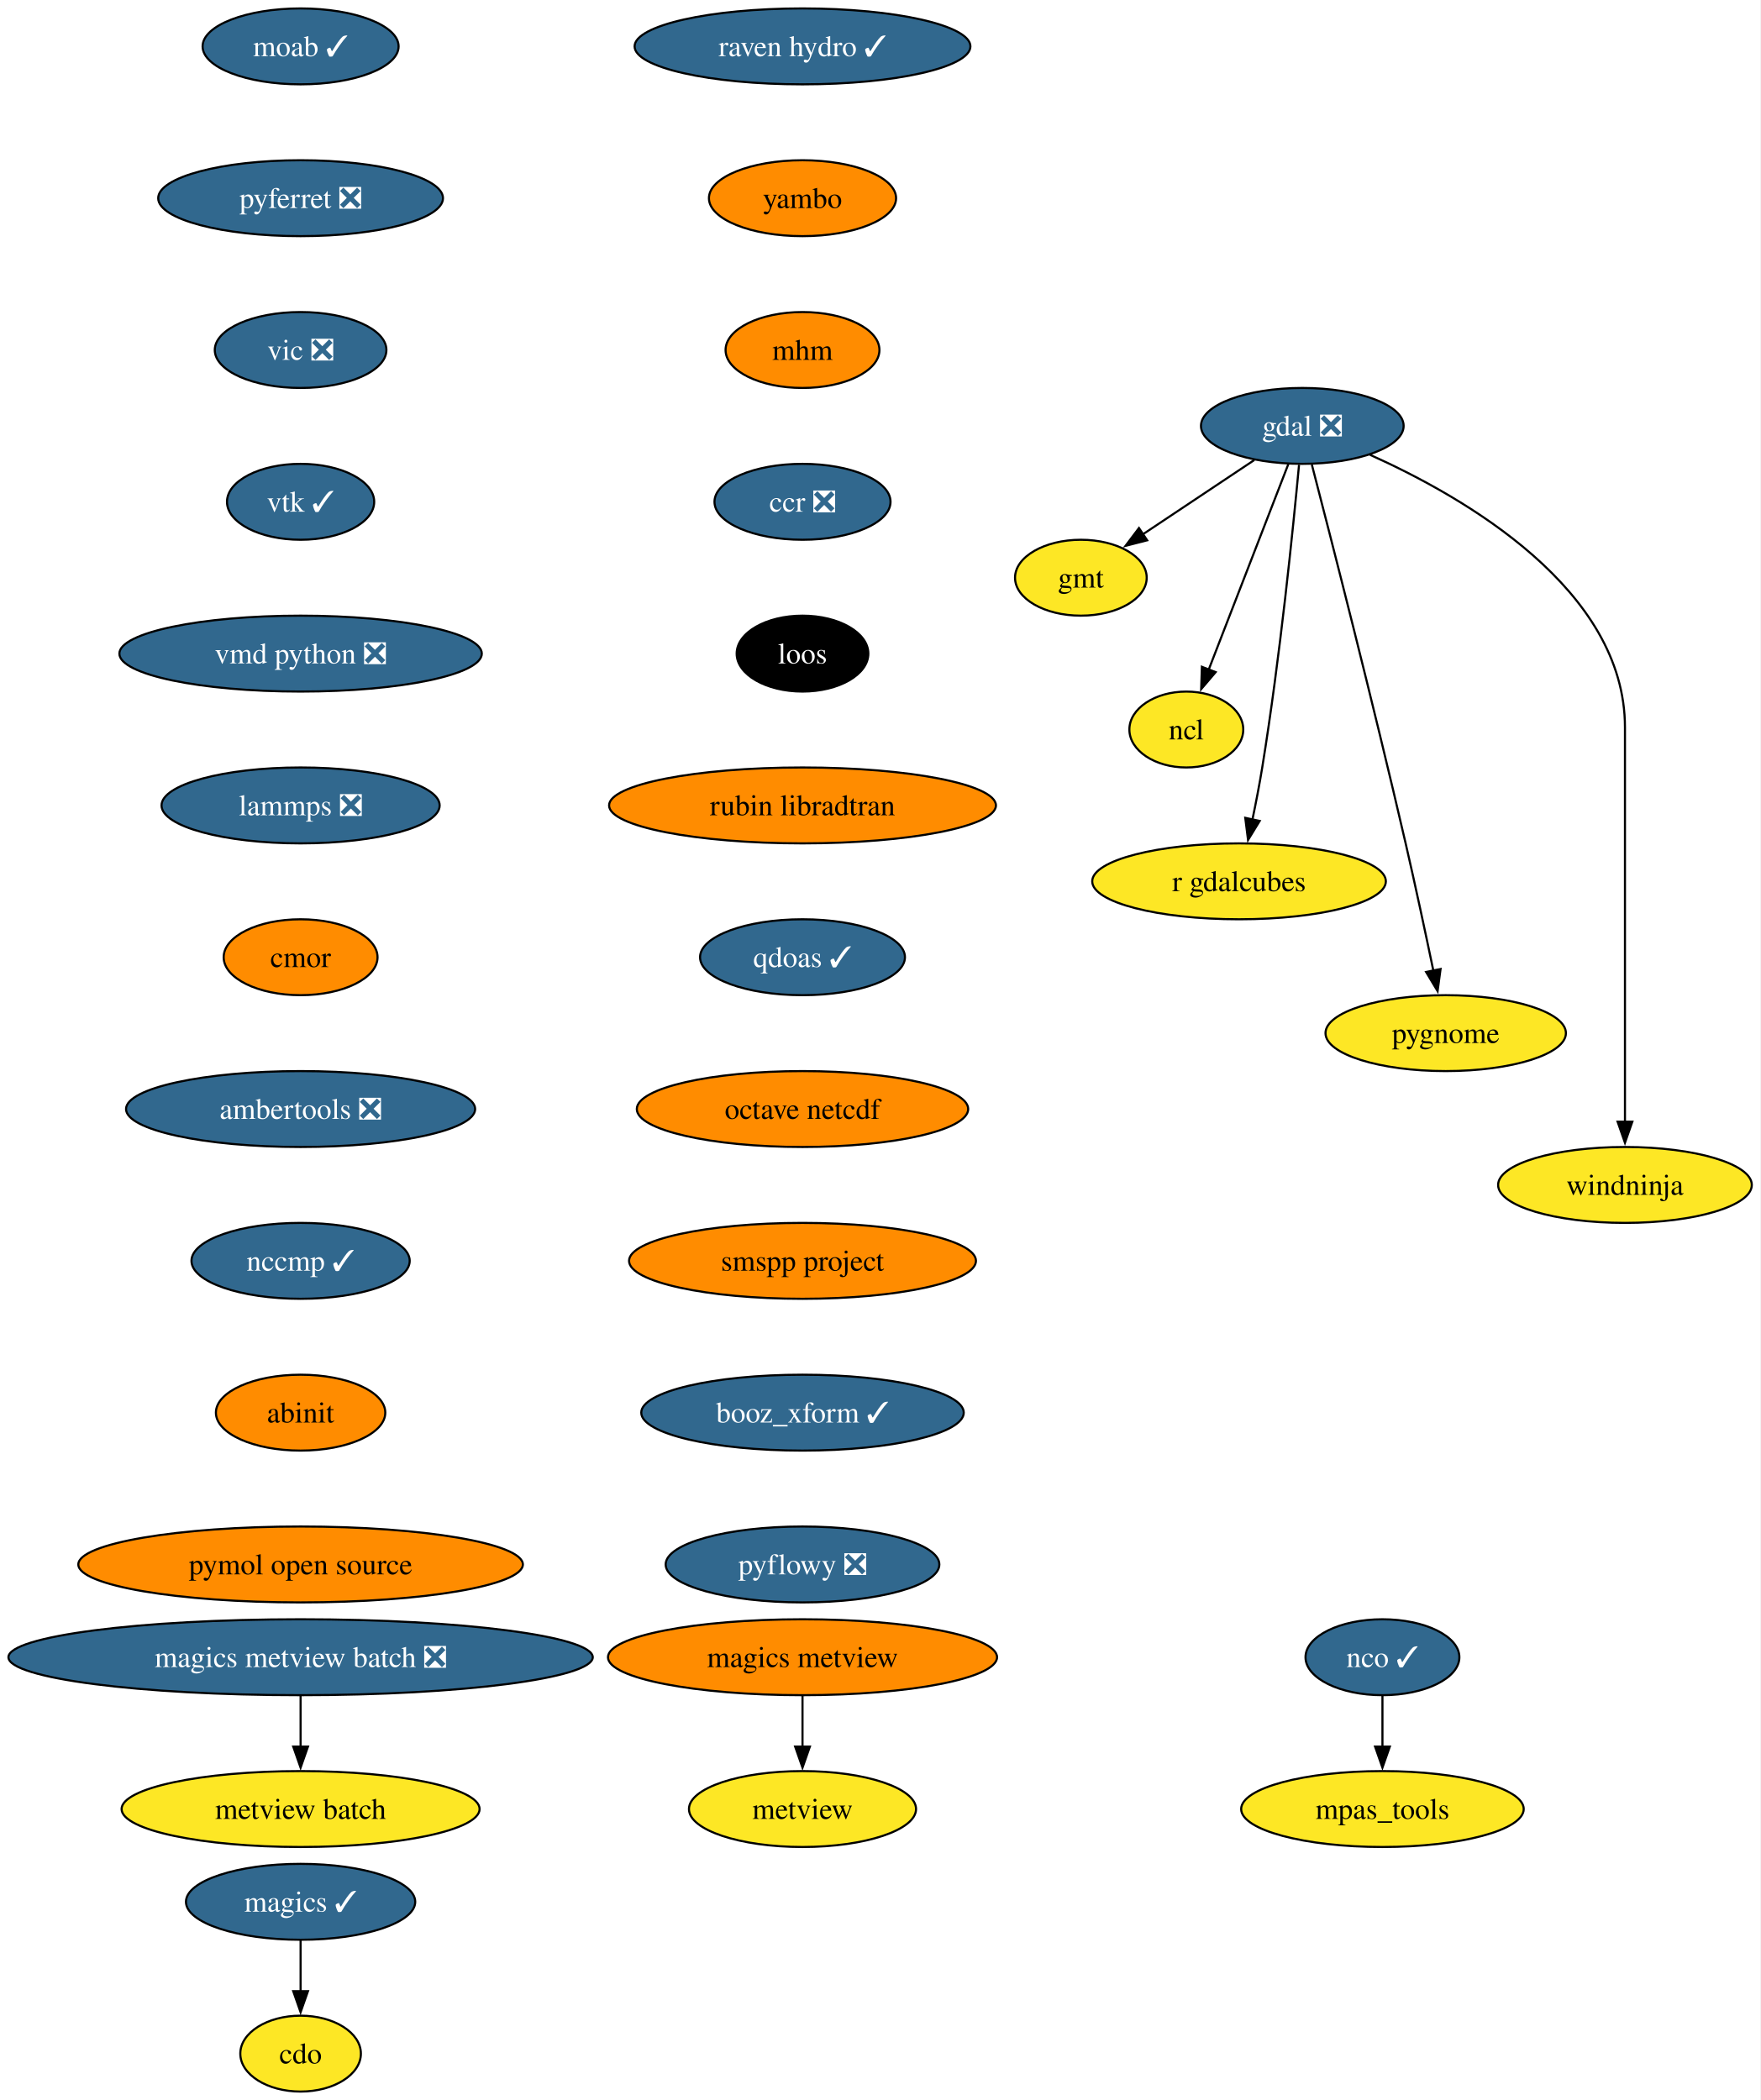
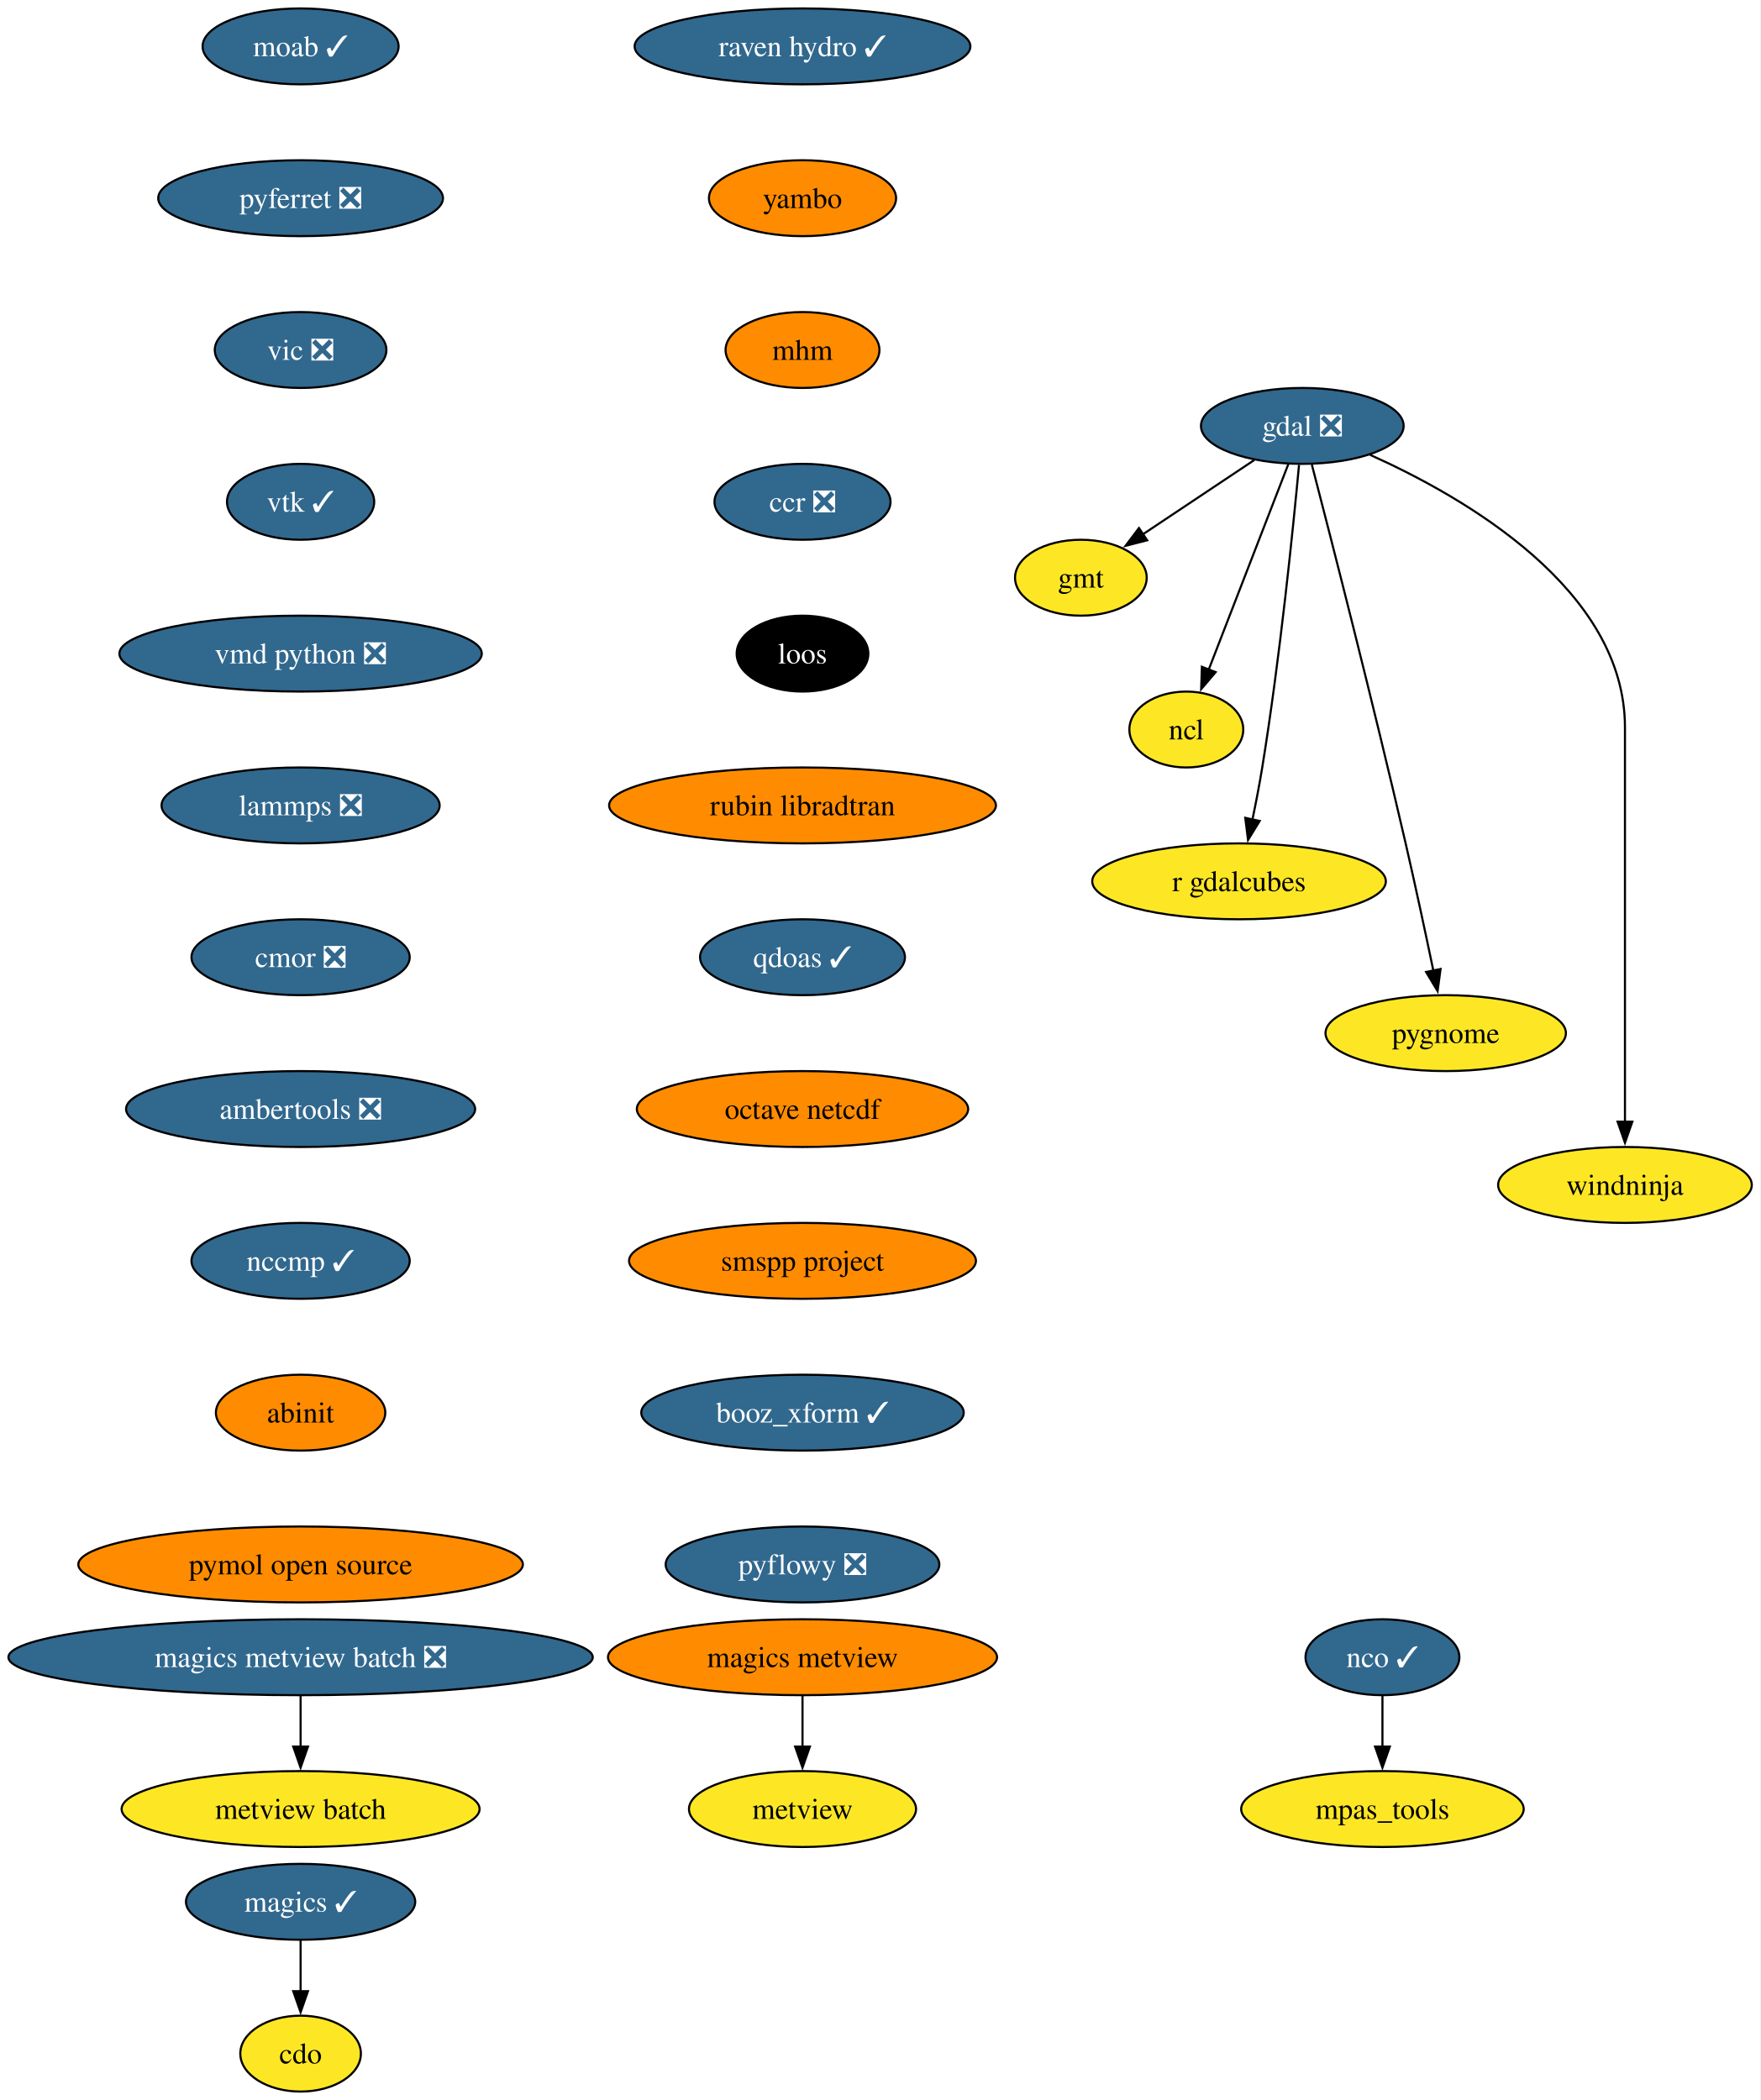
<svg xmlns="http://www.w3.org/2000/svg" xmlns:xlink="http://www.w3.org/1999/xlink" width="835pt" height="996pt" viewBox="0.00 0.00 835.00 996.00">
  <g id="graph0" class="graph" transform="scale(1 1) rotate(0) translate(4 992)">
    <polygon fill="white" stroke="none" points="-4,4 -4,-992 830.69,-992 830.69,4 -4,4" />
    <g id="node1" class="node">
      <g id="a_node1">
        <a xlink:href="https://github.com/conda-forge/cdo-feedstock" xlink:title="cdo">
          <ellipse fill="#fde725" stroke="black" cx="138.54" cy="-18" rx="28.59" ry="18" />
          <text xml:space="preserve" text-anchor="middle" x="138.54" y="-13.32" font-family="Times,serif" font-size="14.00">cdo</text>
        </a>
      </g>
    </g>
    <g id="node2" class="node">
      <g id="a_node2">
        <a xlink:href="https://github.com/conda-forge/gdal-feedstock/pull/1223" xlink:title="gdal ❎">
          <ellipse fill="#31688e" stroke="black" cx="613.54" cy="-790" rx="48.05" ry="18" />
          <text xml:space="preserve" text-anchor="middle" x="613.54" y="-785.33" font-family="Times,serif" font-size="14.00" fill="white">gdal ❎</text>
        </a>
      </g>
    </g>
    <g id="node3" class="node">
      <g id="a_node3">
        <a xlink:href="https://github.com/conda-forge/gmt-feedstock" xlink:title="gmt">
          <ellipse fill="#fde725" stroke="black" cx="508.54" cy="-718" rx="31.22" ry="18" />
          <text xml:space="preserve" text-anchor="middle" x="508.54" y="-713.33" font-family="Times,serif" font-size="14.00">gmt</text>
        </a>
      </g>
    </g>
    <g id="edge1" class="edge">
      <path fill="none" stroke="black" d="M590.76,-773.81C575.23,-763.46 554.53,-749.66 537.78,-738.49" />
      <polygon fill="black" stroke="black" points="539.97,-735.75 529.71,-733.11 536.09,-741.57 539.97,-735.75" />
    </g>
    <g id="node4" class="node">
      <g id="a_node4">
        <a xlink:href="https://github.com/conda-forge/ncl-feedstock" xlink:title="ncl">
          <ellipse fill="#fde725" stroke="black" cx="558.54" cy="-646" rx="27" ry="18" />
          <text xml:space="preserve" text-anchor="middle" x="558.54" y="-641.33" font-family="Times,serif" font-size="14.00">ncl</text>
        </a>
      </g>
    </g>
    <g id="edge2" class="edge">
      <path fill="none" stroke="black" d="M606.91,-771.87C597.53,-747.65 580.28,-703.12 569.12,-674.31" />
      <polygon fill="black" stroke="black" points="572.45,-673.22 565.58,-665.16 565.92,-675.75 572.45,-673.22" />
    </g>
    <g id="node5" class="node">
      <g id="a_node5">
        <a xlink:href="https://github.com/conda-forge/r-gdalcubes-feedstock" xlink:title="r gdalcubes">
          <ellipse fill="#fde725" stroke="black" cx="583.54" cy="-574" rx="69.62" ry="18" />
          <text xml:space="preserve" text-anchor="middle" x="583.54" y="-569.33" font-family="Times,serif" font-size="14.00">r gdalcubes</text>
        </a>
      </g>
    </g>
    <g id="edge3" class="edge">
      <path fill="none" stroke="black" d="M611.99,-771.54C609.23,-741.91 602.98,-679.95 594.54,-628 593.23,-619.9 591.53,-611.16 589.86,-603.15" />
      <polygon fill="black" stroke="black" points="593.33,-602.64 587.81,-593.6 586.49,-604.11 593.33,-602.64" />
    </g>
    <g id="node6" class="node">
      <g id="a_node6">
        <a xlink:href="https://github.com/conda-forge/pygnome-feedstock" xlink:title="pygnome">
          <ellipse fill="#fde725" stroke="black" cx="681.54" cy="-502" rx="57" ry="18" />
          <text xml:space="preserve" text-anchor="middle" x="681.54" y="-497.32" font-family="Times,serif" font-size="14.00">pygnome</text>
        </a>
      </g>
    </g>
    <g id="edge4" class="edge">
      <path fill="none" stroke="black" d="M618.06,-771.65C626.95,-737.4 647.15,-658.62 662.54,-592 667.19,-571.86 672.05,-549.07 675.69,-531.59" />
      <polygon fill="black" stroke="black" points="679.1,-532.42 677.69,-521.92 672.24,-531 679.1,-532.42" />
    </g>
    <g id="node7" class="node">
      <g id="a_node7">
        <a xlink:href="https://github.com/conda-forge/windninja-feedstock" xlink:title="windninja">
          <ellipse fill="#fde725" stroke="black" cx="766.54" cy="-430" rx="60.15" ry="18" />
          <text xml:space="preserve" text-anchor="middle" x="766.54" y="-425.32" font-family="Times,serif" font-size="14.00">windninja</text>
        </a>
      </g>
    </g>
    <g id="edge5" class="edge">
      <path fill="none" stroke="black" d="M645.62,-776.3C690.48,-756.18 766.54,-712.41 766.54,-647 766.54,-647 766.54,-647 766.54,-573 766.54,-533.74 766.54,-488.38 766.54,-459.69" />
      <polygon fill="black" stroke="black" points="770.04,-460 766.54,-450 763.04,-460 770.04,-460" />
    </g>
    <g id="node8" class="node">
      <g id="a_node8">
        <a xlink:href="https://github.com/conda-forge/magics-feedstock/pull/150" xlink:title="magics ✓">
          <ellipse fill="#31688e" stroke="black" cx="138.54" cy="-90" rx="54.36" ry="18" />
          <text xml:space="preserve" text-anchor="middle" x="138.54" y="-85.33" font-family="Times,serif" font-size="14.00" fill="white">magics ✓</text>
        </a>
      </g>
    </g>
    <g id="edge6" class="edge">
      <path fill="none" stroke="black" d="M138.54,-71.7C138.54,-64.41 138.54,-55.73 138.54,-47.54" />
      <polygon fill="black" stroke="black" points="142.04,-47.62 138.54,-37.62 135.04,-47.62 142.04,-47.62" />
    </g>
    <g id="node9" class="node">
      <g id="a_node9">
        <a xlink:href="https://github.com/conda-forge/moab-feedstock/pull/122" xlink:title="moab ✓">
          <ellipse fill="#31688e" stroke="black" cx="138.54" cy="-970" rx="46.47" ry="18" />
          <text xml:space="preserve" text-anchor="middle" x="138.54" y="-965.33" font-family="Times,serif" font-size="14.00" fill="white">moab ✓</text>
        </a>
      </g>
    </g>
    <g id="node10" class="node">
      <g id="a_node10">
        <a xlink:href="https://github.com/conda-forge/pyferret-feedstock/pull/118" xlink:title="pyferret ❎">
          <ellipse fill="#31688e" stroke="black" cx="138.54" cy="-898" rx="67.52" ry="18" />
          <text xml:space="preserve" text-anchor="middle" x="138.54" y="-893.33" font-family="Times,serif" font-size="14.00" fill="white">pyferret ❎</text>
        </a>
      </g>
    </g>
    <g id="node13" class="node">
      <g id="a_node13">
        <a xlink:href="https://github.com/conda-forge/vic-feedstock/pull/28" xlink:title="vic ❎">
          <ellipse fill="#31688e" stroke="black" cx="138.54" cy="-826" rx="40.69" ry="18" />
          <text xml:space="preserve" text-anchor="middle" x="138.54" y="-821.33" font-family="Times,serif" font-size="14.00" fill="white">vic ❎</text>
        </a>
      </g>
    </g>
    <g id="node11" class="node">
      <g id="a_node11">
        <a xlink:href="https://github.com/conda-forge/nco-feedstock/pull/220" xlink:title="nco ✓">
          <ellipse fill="#31688e" stroke="black" cx="651.54" cy="-206" rx="36.48" ry="18" />
          <text xml:space="preserve" text-anchor="middle" x="651.54" y="-201.33" font-family="Times,serif" font-size="14.00" fill="white">nco ✓</text>
        </a>
      </g>
    </g>
    <g id="node12" class="node">
      <g id="a_node12">
        <a xlink:href="https://github.com/conda-forge/mpas_tools-feedstock" xlink:title="mpas_tools">
          <ellipse fill="#fde725" stroke="black" cx="651.54" cy="-134" rx="66.99" ry="18" />
          <text xml:space="preserve" text-anchor="middle" x="651.54" y="-129.32" font-family="Times,serif" font-size="14.00">mpas_tools</text>
        </a>
      </g>
    </g>
    <g id="edge8" class="edge">
      <path fill="none" stroke="black" d="M651.54,-187.7C651.54,-180.41 651.54,-171.73 651.54,-163.54" />
      <polygon fill="black" stroke="black" points="655.04,-163.62 651.54,-153.62 648.04,-163.62 655.04,-163.62" />
    </g>
    <g id="node14" class="node">
      <g id="a_node14">
        <a xlink:href="https://github.com/conda-forge/vtk-feedstock/pull/446" xlink:title="vtk ✓">
          <ellipse fill="#31688e" stroke="black" cx="138.54" cy="-754" rx="34.9" ry="18" />
          <text xml:space="preserve" text-anchor="middle" x="138.54" y="-749.33" font-family="Times,serif" font-size="14.00" fill="white">vtk ✓</text>
        </a>
      </g>
    </g>
    <g id="node15" class="node">
      <g id="a_node15">
        <a xlink:href="https://github.com/conda-forge/vmd-python-feedstock/pull/49" xlink:title="vmd python ❎">
          <ellipse fill="#31688e" stroke="black" cx="138.54" cy="-682" rx="85.93" ry="18" />
          <text xml:space="preserve" text-anchor="middle" x="138.54" y="-677.33" font-family="Times,serif" font-size="14.00" fill="white">vmd python ❎</text>
        </a>
      </g>
    </g>
    <g id="node16" class="node">
      <g id="a_node16">
        <a xlink:href="https://github.com/conda-forge/lammps-feedstock/pull/267" xlink:title="lammps ❎">
          <ellipse fill="#31688e" stroke="black" cx="138.54" cy="-610" rx="65.94" ry="18" />
          <text xml:space="preserve" text-anchor="middle" x="138.54" y="-605.33" font-family="Times,serif" font-size="14.00" fill="white">lammps ❎</text>
        </a>
      </g>
    </g>
    <g id="node17" class="node">
      <g id="a_node17">
-         <a xlink:href="https://github.com/conda-forge/cmor-feedstock" xlink:title="cmor">
-           <ellipse fill="#ff8c00" stroke="black" cx="138.54" cy="-538" rx="36.48" ry="18" />
-           <text xml:space="preserve" text-anchor="middle" x="138.54" y="-533.33" font-family="Times,serif" font-size="14.00">cmor</text>
+         <a xlink:href="https://github.com/conda-forge/cmor-feedstock/pull/100" xlink:title="cmor ❎">
+           <ellipse fill="#31688e" stroke="black" cx="138.54" cy="-538" rx="51.74" ry="18" />
+           <text xml:space="preserve" text-anchor="middle" x="138.54" y="-533.33" font-family="Times,serif" font-size="14.00" fill="white">cmor ❎</text>
        </a>
      </g>
    </g>
    <g id="node18" class="node">
      <g id="a_node18">
        <a xlink:href="https://github.com/conda-forge/ambertools-feedstock/pull/192" xlink:title="ambertools ❎">
          <ellipse fill="#31688e" stroke="black" cx="138.54" cy="-466" rx="82.77" ry="18" />
          <text xml:space="preserve" text-anchor="middle" x="138.54" y="-461.32" font-family="Times,serif" font-size="14.00" fill="white">ambertools ❎</text>
        </a>
      </g>
    </g>
    <g id="node20" class="node">
      <g id="a_node20">
        <a xlink:href="https://github.com/conda-forge/nccmp-feedstock/pull/32" xlink:title="nccmp ✓">
          <ellipse fill="#31688e" stroke="black" cx="138.54" cy="-394" rx="51.74" ry="18" />
          <text xml:space="preserve" text-anchor="middle" x="138.54" y="-389.32" font-family="Times,serif" font-size="14.00" fill="white">nccmp ✓</text>
        </a>
      </g>
    </g>
    <g id="node19" class="node">
      <g id="a_node19">
        <a xlink:href="https://github.com/conda-forge/metview-feedstock" xlink:title="metview">
          <ellipse fill="#fde725" stroke="black" cx="376.54" cy="-134" rx="53.84" ry="18" />
          <text xml:space="preserve" text-anchor="middle" x="376.54" y="-129.32" font-family="Times,serif" font-size="14.00">metview</text>
        </a>
      </g>
    </g>
    <g id="node24" class="node">
      <g id="a_node24">
        <a xlink:href="https://github.com/conda-forge/abinit-feedstock" xlink:title="abinit">
          <ellipse fill="#ff8c00" stroke="black" cx="138.54" cy="-322" rx="40.16" ry="18" />
          <text xml:space="preserve" text-anchor="middle" x="138.54" y="-317.32" font-family="Times,serif" font-size="14.00">abinit</text>
        </a>
      </g>
    </g>
    <g id="node21" class="node">
      <g id="a_node21">
        <a xlink:href="https://github.com/conda-forge/magics-metview-feedstock" xlink:title="magics metview">
          <ellipse fill="#ff8c00" stroke="black" cx="376.54" cy="-206" rx="92.25" ry="18" />
          <text xml:space="preserve" text-anchor="middle" x="376.54" y="-201.33" font-family="Times,serif" font-size="14.00">magics metview</text>
        </a>
      </g>
    </g>
    <g id="edge16" class="edge">
      <path fill="none" stroke="black" d="M376.54,-187.7C376.54,-180.41 376.54,-171.73 376.54,-163.54" />
      <polygon fill="black" stroke="black" points="380.04,-163.62 376.54,-153.62 373.04,-163.62 380.04,-163.62" />
    </g>
    <g id="node22" class="node">
      <g id="a_node22">
        <a xlink:href="https://github.com/conda-forge/magics-metview-batch-feedstock/pull/79" xlink:title="magics metview batch ❎">
          <ellipse fill="#31688e" stroke="black" cx="138.54" cy="-206" rx="138.54" ry="18" />
          <text xml:space="preserve" text-anchor="middle" x="138.54" y="-201.33" font-family="Times,serif" font-size="14.00" fill="white">magics metview batch ❎</text>
        </a>
      </g>
    </g>
    <g id="node23" class="node">
      <g id="a_node23">
        <a xlink:href="https://github.com/conda-forge/metview-batch-feedstock" xlink:title="metview batch">
          <ellipse fill="#fde725" stroke="black" cx="138.54" cy="-134" rx="84.88" ry="18" />
          <text xml:space="preserve" text-anchor="middle" x="138.54" y="-129.32" font-family="Times,serif" font-size="14.00">metview batch</text>
        </a>
      </g>
    </g>
    <g id="edge17" class="edge">
      <path fill="none" stroke="black" d="M138.54,-187.7C138.54,-180.41 138.54,-171.73 138.54,-163.54" />
      <polygon fill="black" stroke="black" points="142.04,-163.62 138.54,-153.62 135.04,-163.62 142.04,-163.62" />
    </g>
    <g id="node25" class="node">
      <g id="a_node25">
        <a xlink:href="https://github.com/conda-forge/pymol-open-source-feedstock" xlink:title="pymol open source">
          <ellipse fill="#ff8c00" stroke="black" cx="138.54" cy="-250" rx="105.4" ry="18" />
          <text xml:space="preserve" text-anchor="middle" x="138.54" y="-245.32" font-family="Times,serif" font-size="14.00">pymol open source</text>
        </a>
      </g>
    </g>
    <g id="node26" class="node">
      <g id="a_node26">
        <a xlink:href="https://github.com/conda-forge/raven-hydro-feedstock/pull/40" xlink:title="raven hydro ✓">
          <ellipse fill="#31688e" stroke="black" cx="376.54" cy="-970" rx="79.62" ry="18" />
          <text xml:space="preserve" text-anchor="middle" x="376.54" y="-965.33" font-family="Times,serif" font-size="14.00" fill="white">raven hydro ✓</text>
        </a>
      </g>
    </g>
    <g id="node27" class="node">
      <g id="a_node27">
        <a xlink:href="https://github.com/conda-forge/yambo-feedstock" xlink:title="yambo">
          <ellipse fill="#ff8c00" stroke="black" cx="376.54" cy="-898" rx="44.37" ry="18" />
          <text xml:space="preserve" text-anchor="middle" x="376.54" y="-893.33" font-family="Times,serif" font-size="14.00">yambo</text>
        </a>
      </g>
    </g>
    <g id="node28" class="node">
      <g id="a_node28">
        <a xlink:href="https://github.com/conda-forge/mhm-feedstock" xlink:title="mhm">
          <ellipse fill="#ff8c00" stroke="black" cx="376.54" cy="-826" rx="36.48" ry="18" />
          <text xml:space="preserve" text-anchor="middle" x="376.54" y="-821.33" font-family="Times,serif" font-size="14.00">mhm</text>
        </a>
      </g>
    </g>
    <g id="node29" class="node">
      <g id="a_node29">
        <a xlink:href="https://github.com/conda-forge/ccr-feedstock/pull/15" xlink:title="ccr ❎">
          <ellipse fill="#31688e" stroke="black" cx="376.54" cy="-754" rx="41.74" ry="18" />
          <text xml:space="preserve" text-anchor="middle" x="376.54" y="-749.33" font-family="Times,serif" font-size="14.00" fill="white">ccr ❎</text>
        </a>
      </g>
    </g>
    <g id="node30" class="node">
      <g id="a_node30">
        <a xlink:href="https://github.com/conda-forge/loos-feedstock" xlink:title="loos">
          <ellipse fill="#000000" stroke="black" cx="376.54" cy="-682" rx="31.22" ry="18" />
          <text xml:space="preserve" text-anchor="middle" x="376.54" y="-677.33" font-family="Times,serif" font-size="14.00" fill="white">loos</text>
        </a>
      </g>
    </g>
    <g id="node31" class="node">
      <g id="a_node31">
        <a xlink:href="https://github.com/conda-forge/rubin-libradtran-feedstock" xlink:title="rubin libradtran">
          <ellipse fill="#ff8c00" stroke="black" cx="376.54" cy="-610" rx="91.72" ry="18" />
          <text xml:space="preserve" text-anchor="middle" x="376.54" y="-605.33" font-family="Times,serif" font-size="14.00">rubin libradtran</text>
        </a>
      </g>
    </g>
    <g id="node32" class="node">
      <g id="a_node32">
        <a xlink:href="https://github.com/conda-forge/qdoas-feedstock/pull/47" xlink:title="qdoas ✓">
          <ellipse fill="#31688e" stroke="black" cx="376.54" cy="-538" rx="48.58" ry="18" />
          <text xml:space="preserve" text-anchor="middle" x="376.54" y="-533.33" font-family="Times,serif" font-size="14.00" fill="white">qdoas ✓</text>
        </a>
      </g>
    </g>
    <g id="node33" class="node">
      <g id="a_node33">
        <a xlink:href="https://github.com/conda-forge/octave-netcdf-feedstock" xlink:title="octave netcdf">
          <ellipse fill="#ff8c00" stroke="black" cx="376.54" cy="-466" rx="78.57" ry="18" />
          <text xml:space="preserve" text-anchor="middle" x="376.54" y="-461.32" font-family="Times,serif" font-size="14.00">octave netcdf</text>
        </a>
      </g>
    </g>
    <g id="node34" class="node">
      <g id="a_node34">
        <a xlink:href="https://github.com/conda-forge/smspp-project-feedstock" xlink:title="smspp project">
          <ellipse fill="#ff8c00" stroke="black" cx="376.54" cy="-394" rx="82.25" ry="18" />
          <text xml:space="preserve" text-anchor="middle" x="376.54" y="-389.32" font-family="Times,serif" font-size="14.00">smspp project</text>
        </a>
      </g>
    </g>
    <g id="node35" class="node">
      <g id="a_node35">
        <a xlink:href="https://github.com/conda-forge/booz_xform-feedstock/pull/5" xlink:title="booz_xform ✓">
          <ellipse fill="#31688e" stroke="black" cx="376.54" cy="-322" rx="76.46" ry="18" />
          <text xml:space="preserve" text-anchor="middle" x="376.54" y="-317.32" font-family="Times,serif" font-size="14.00" fill="white">booz_xform ✓</text>
        </a>
      </g>
    </g>
    <g id="node36" class="node">
      <g id="a_node36">
        <a xlink:href="https://github.com/conda-forge/pyflowy-feedstock/pull/4" xlink:title="pyflowy ❎">
          <ellipse fill="#31688e" stroke="black" cx="376.54" cy="-250" rx="64.89" ry="18" />
          <text xml:space="preserve" text-anchor="middle" x="376.54" y="-245.32" font-family="Times,serif" font-size="14.00" fill="white">pyflowy ❎</text>
        </a>
      </g>
    </g>
  </g>
</svg>
